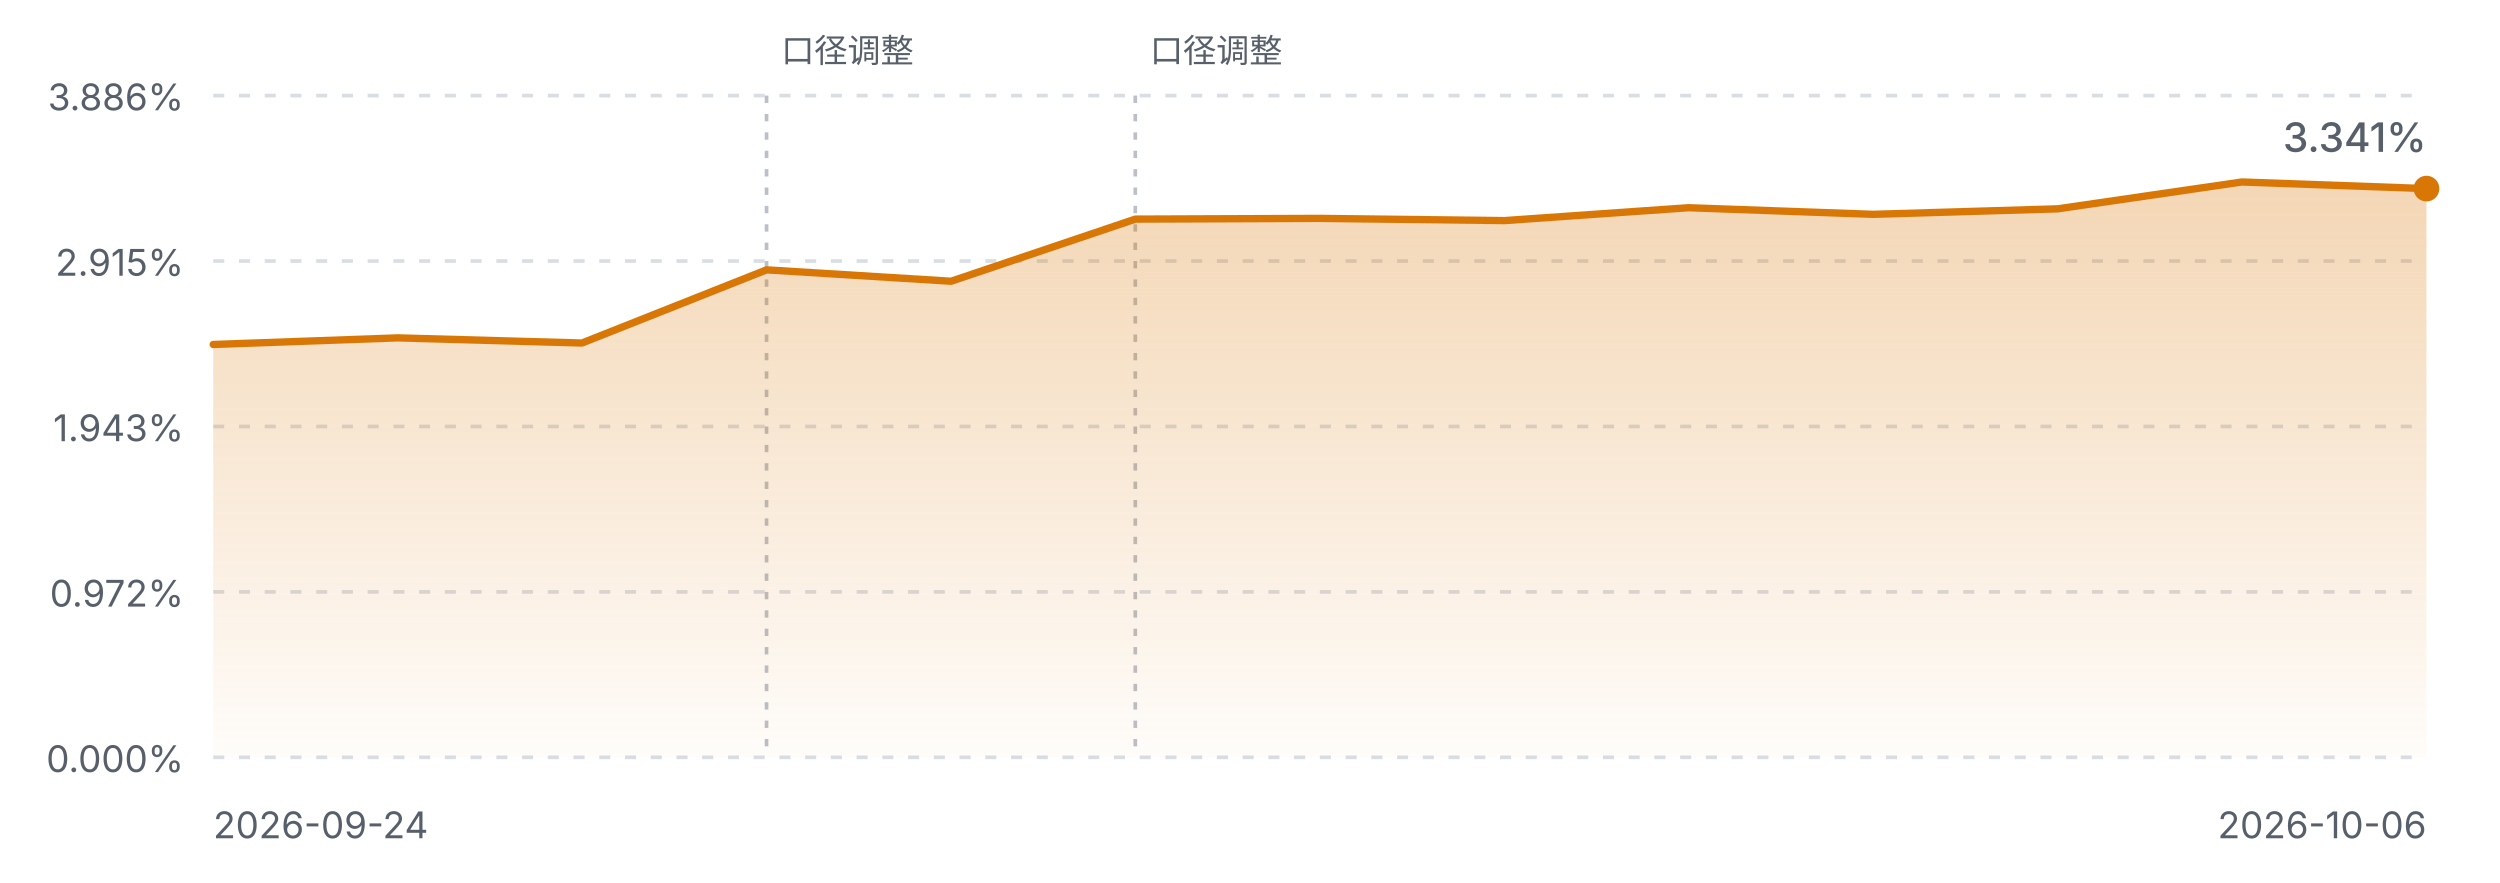
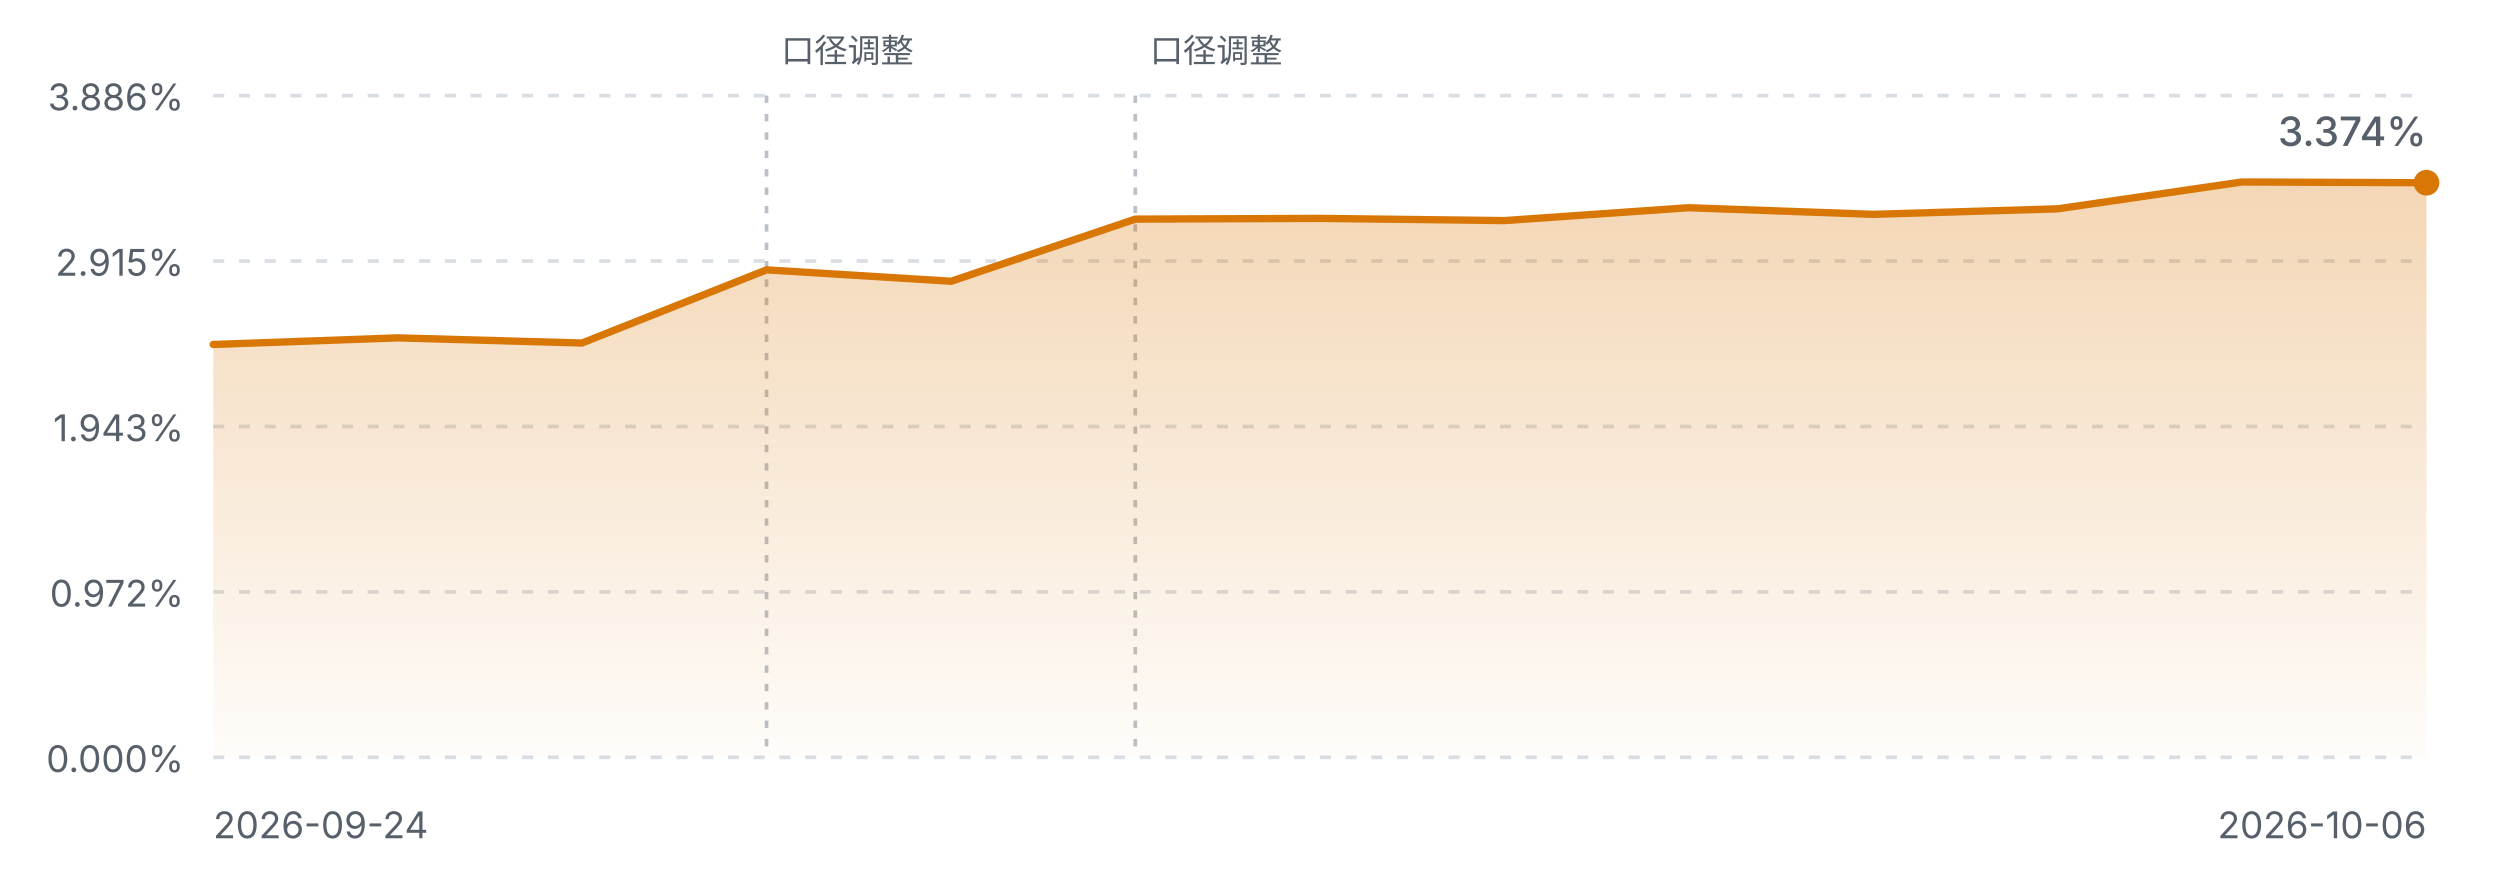
<svg xmlns="http://www.w3.org/2000/svg" viewBox="0 0 680 240" width="680" height="240" role="img" aria-label="FIRE 进度曲线">
  <defs>
    <linearGradient id="fireArea" x1="0" y1="0" x2="0" y2="1">
      <stop offset="0%" stop-color="#d97706" stop-opacity="0.30" />
      <stop offset="100%" stop-color="#d97706" stop-opacity="0.02" />
    </linearGradient>
    <style>
      .fg-muted { fill: #57606a; font-family: ui-sans-serif, system-ui, -apple-system, "Segoe UI", sans-serif; }
      .grid { stroke: #d8dee4; stroke-width: 1; stroke-dasharray: 3 4; }
      .mark { stroke: #b9c0c8; stroke-width: 1; stroke-dasharray: 2 3; }
      .line { fill: none; stroke: #d97706; stroke-width: 2; stroke-linejoin: round; stroke-linecap: round; }
      @media (prefers-color-scheme: dark) {
        .fg-muted { fill: #8b949e; }
        .grid { stroke: #30363d; }
        .mark { stroke: #4d545c; }
        .line { stroke: #f0b429; }
      }
    </style>
  </defs>
  <line class="grid" x1="58" y1="26.0" x2="660" y2="26.0" />
  <text class="fg-muted" x="50" y="30.0" text-anchor="end" font-size="10">3.886%</text>
  <line class="grid" x1="58" y1="71.0" x2="660" y2="71.0" />
  <text class="fg-muted" x="50" y="75.0" text-anchor="end" font-size="10">2.915%</text>
  <line class="grid" x1="58" y1="116.0" x2="660" y2="116.0" />
  <text class="fg-muted" x="50" y="120.0" text-anchor="end" font-size="10">1.943%</text>
  <line class="grid" x1="58" y1="161.0" x2="660" y2="161.0" />
  <text class="fg-muted" x="50" y="165.0" text-anchor="end" font-size="10">0.972%</text>
  <line class="grid" x1="58" y1="206.0" x2="660" y2="206.0" />
  <text class="fg-muted" x="50" y="210.0" text-anchor="end" font-size="10">0.000%</text>
  <line class="mark" x1="208.5" y1="26" x2="208.5" y2="206.0" />
  <text class="fg-muted" x="212.5" y="17" text-anchor="start" font-size="9">口径调整</text>
  <line class="mark" x1="308.8" y1="26" x2="308.8" y2="206.0" />
  <text class="fg-muted" x="312.8" y="17" text-anchor="start" font-size="9">口径调整</text>
-   <path d="M58.0,93.7 L108.2,91.9 L158.3,93.3 L208.5,73.4 L258.7,76.5 L308.8,59.6 L359.0,59.4 L409.2,60.0 L459.3,56.5 L509.5,58.3 L559.7,56.8 L609.8,49.5 L660.0,51.3 L660.0,206.0 L58.0,206.0 Z" fill="url(#fireArea)" />
-   <path d="M58.0,93.7 L108.2,91.9 L158.3,93.3 L208.5,73.4 L258.7,76.5 L308.8,59.6 L359.0,59.4 L409.2,60.0 L459.3,56.5 L509.5,58.3 L559.7,56.8 L609.8,49.5 L660.0,51.3" class="line" />
-   <circle cx="660.0" cy="51.3" r="3.5" fill="#d97706" />
+   <path d="M58.0,93.7 L108.2,91.9 L158.3,93.3 L208.5,73.4 L258.7,76.5 L308.8,59.6 L359.0,59.4 L409.2,60.0 L459.3,56.5 L509.5,58.3 L559.7,56.8 L609.8,49.5 L660.0,49.7 L660.0,206.0 L58.0,206.0 Z" fill="url(#fireArea)" />
+   <path d="M58.0,93.7 L108.2,91.9 L158.3,93.3 L208.5,73.4 L258.7,76.5 L308.8,59.6 L359.0,59.4 L409.2,60.0 L459.3,56.5 L509.5,58.3 L559.7,56.8 L609.8,49.5 L660.0,49.7" class="line" />
+   <circle cx="660.0" cy="49.7" r="3.5" fill="#d97706" />
  <text class="fg-muted" x="58" y="228" font-size="10">2026-09-24</text>
  <text class="fg-muted" x="660" y="228" text-anchor="end" font-size="10">2026-10-06</text>
-   <text class="fg-muted" x="660.0" y="41.3" text-anchor="end" font-size="11" font-weight="500">3.341%</text>
+   <text class="fg-muted" x="660.0" y="39.7" text-anchor="end" font-size="11" font-weight="500">3.374%</text>
</svg>
